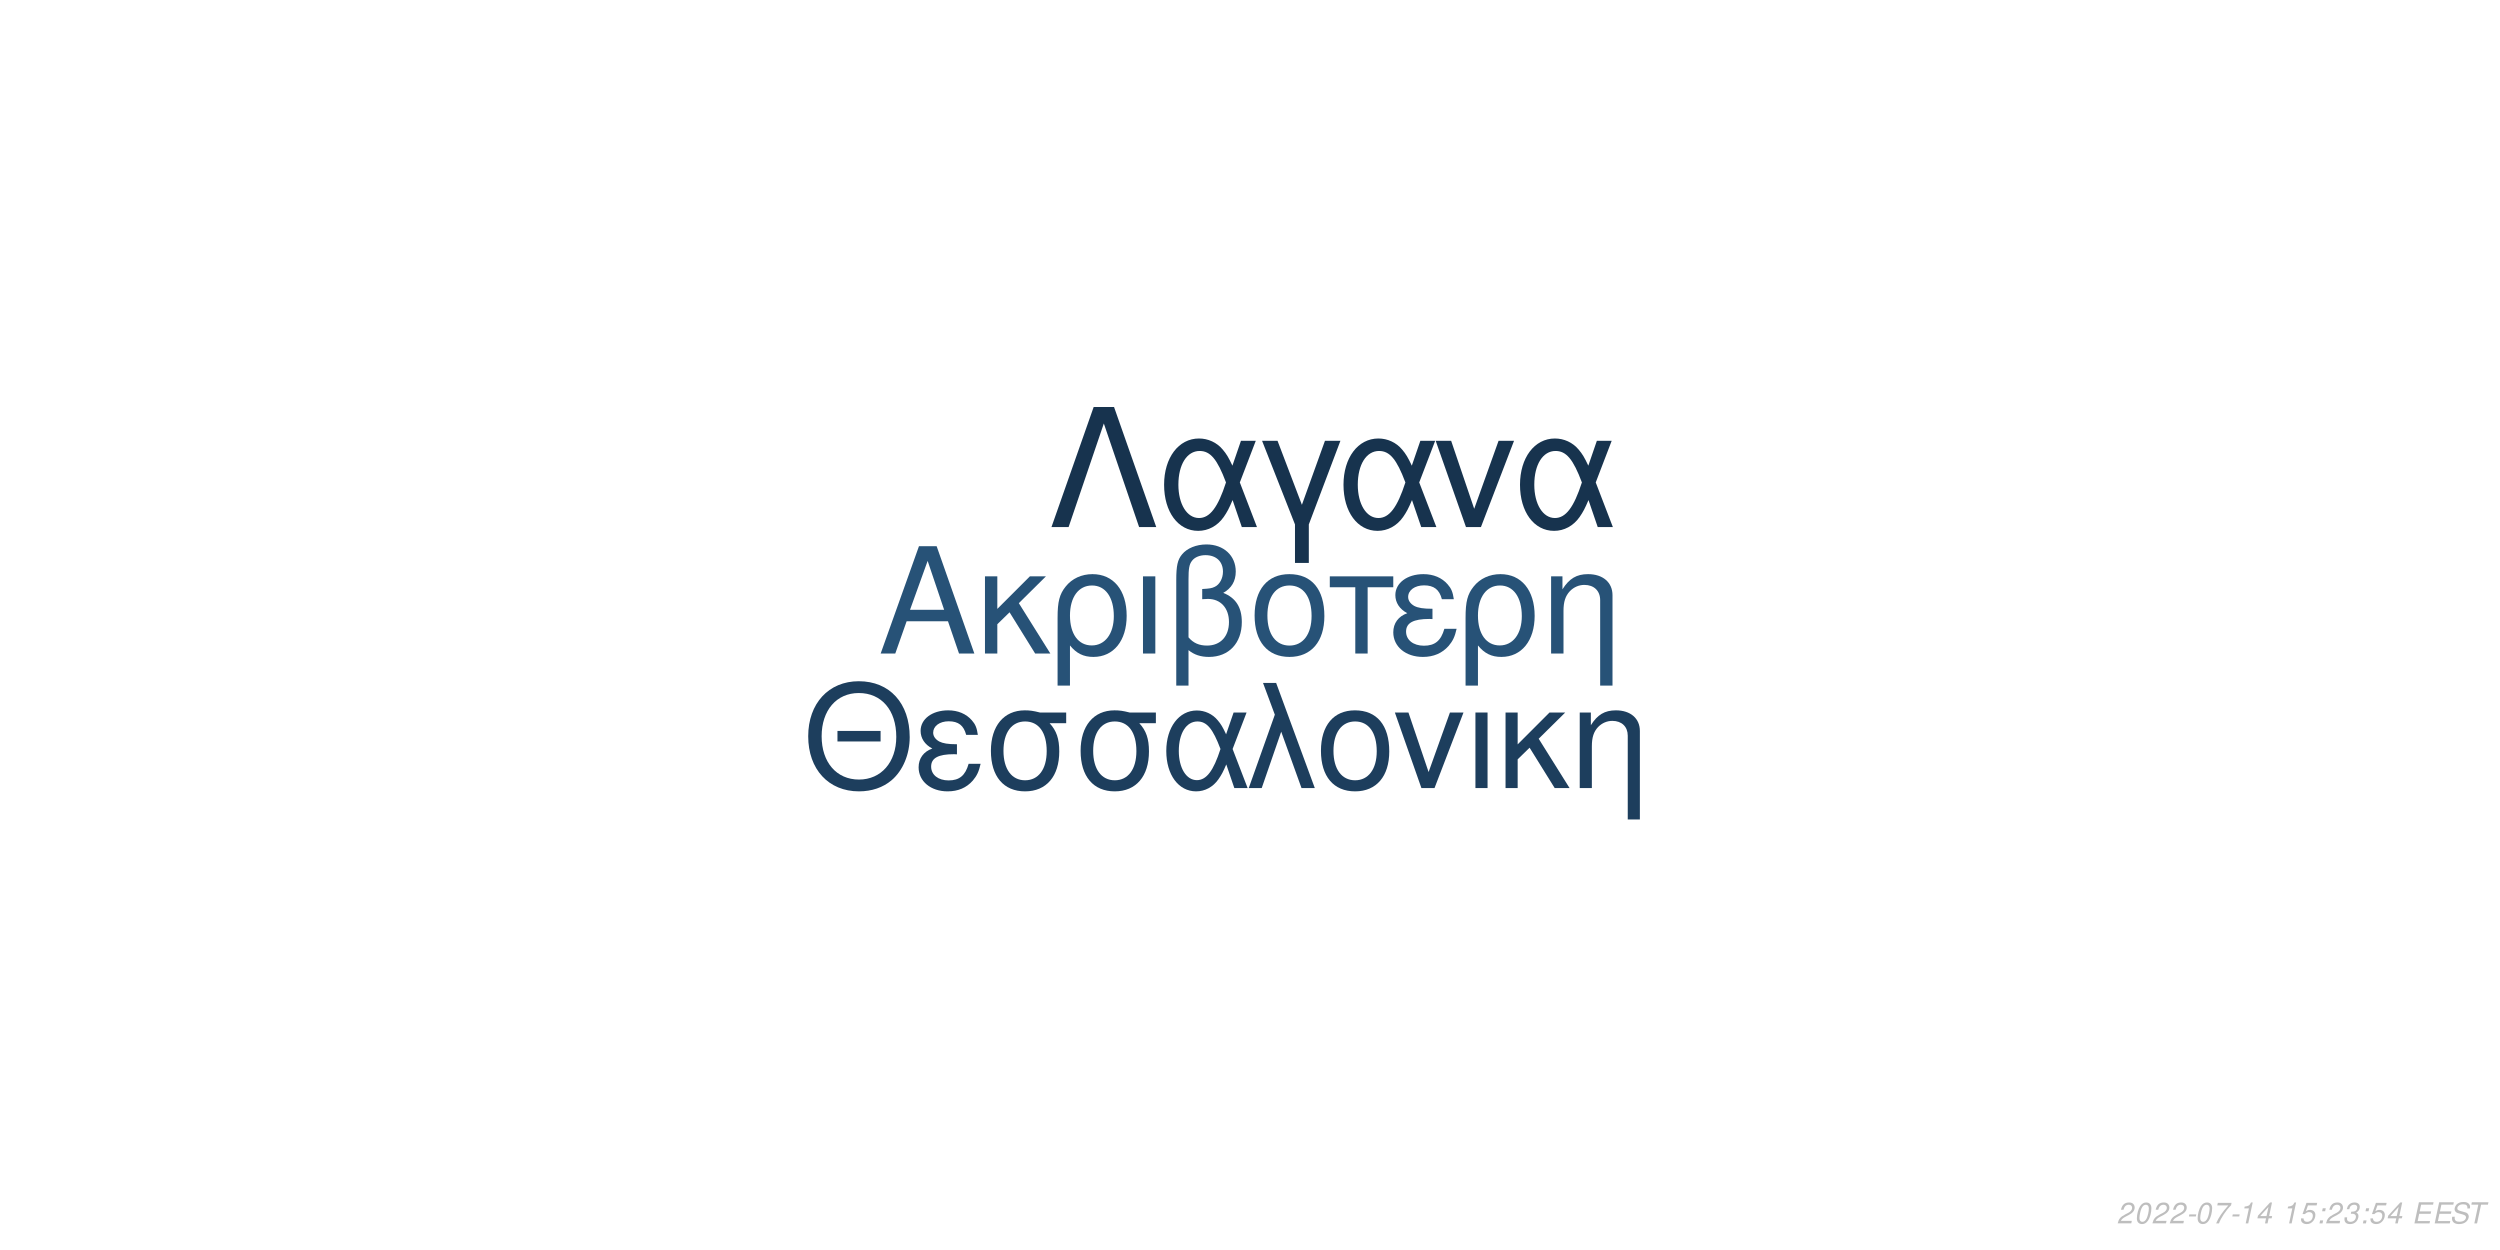
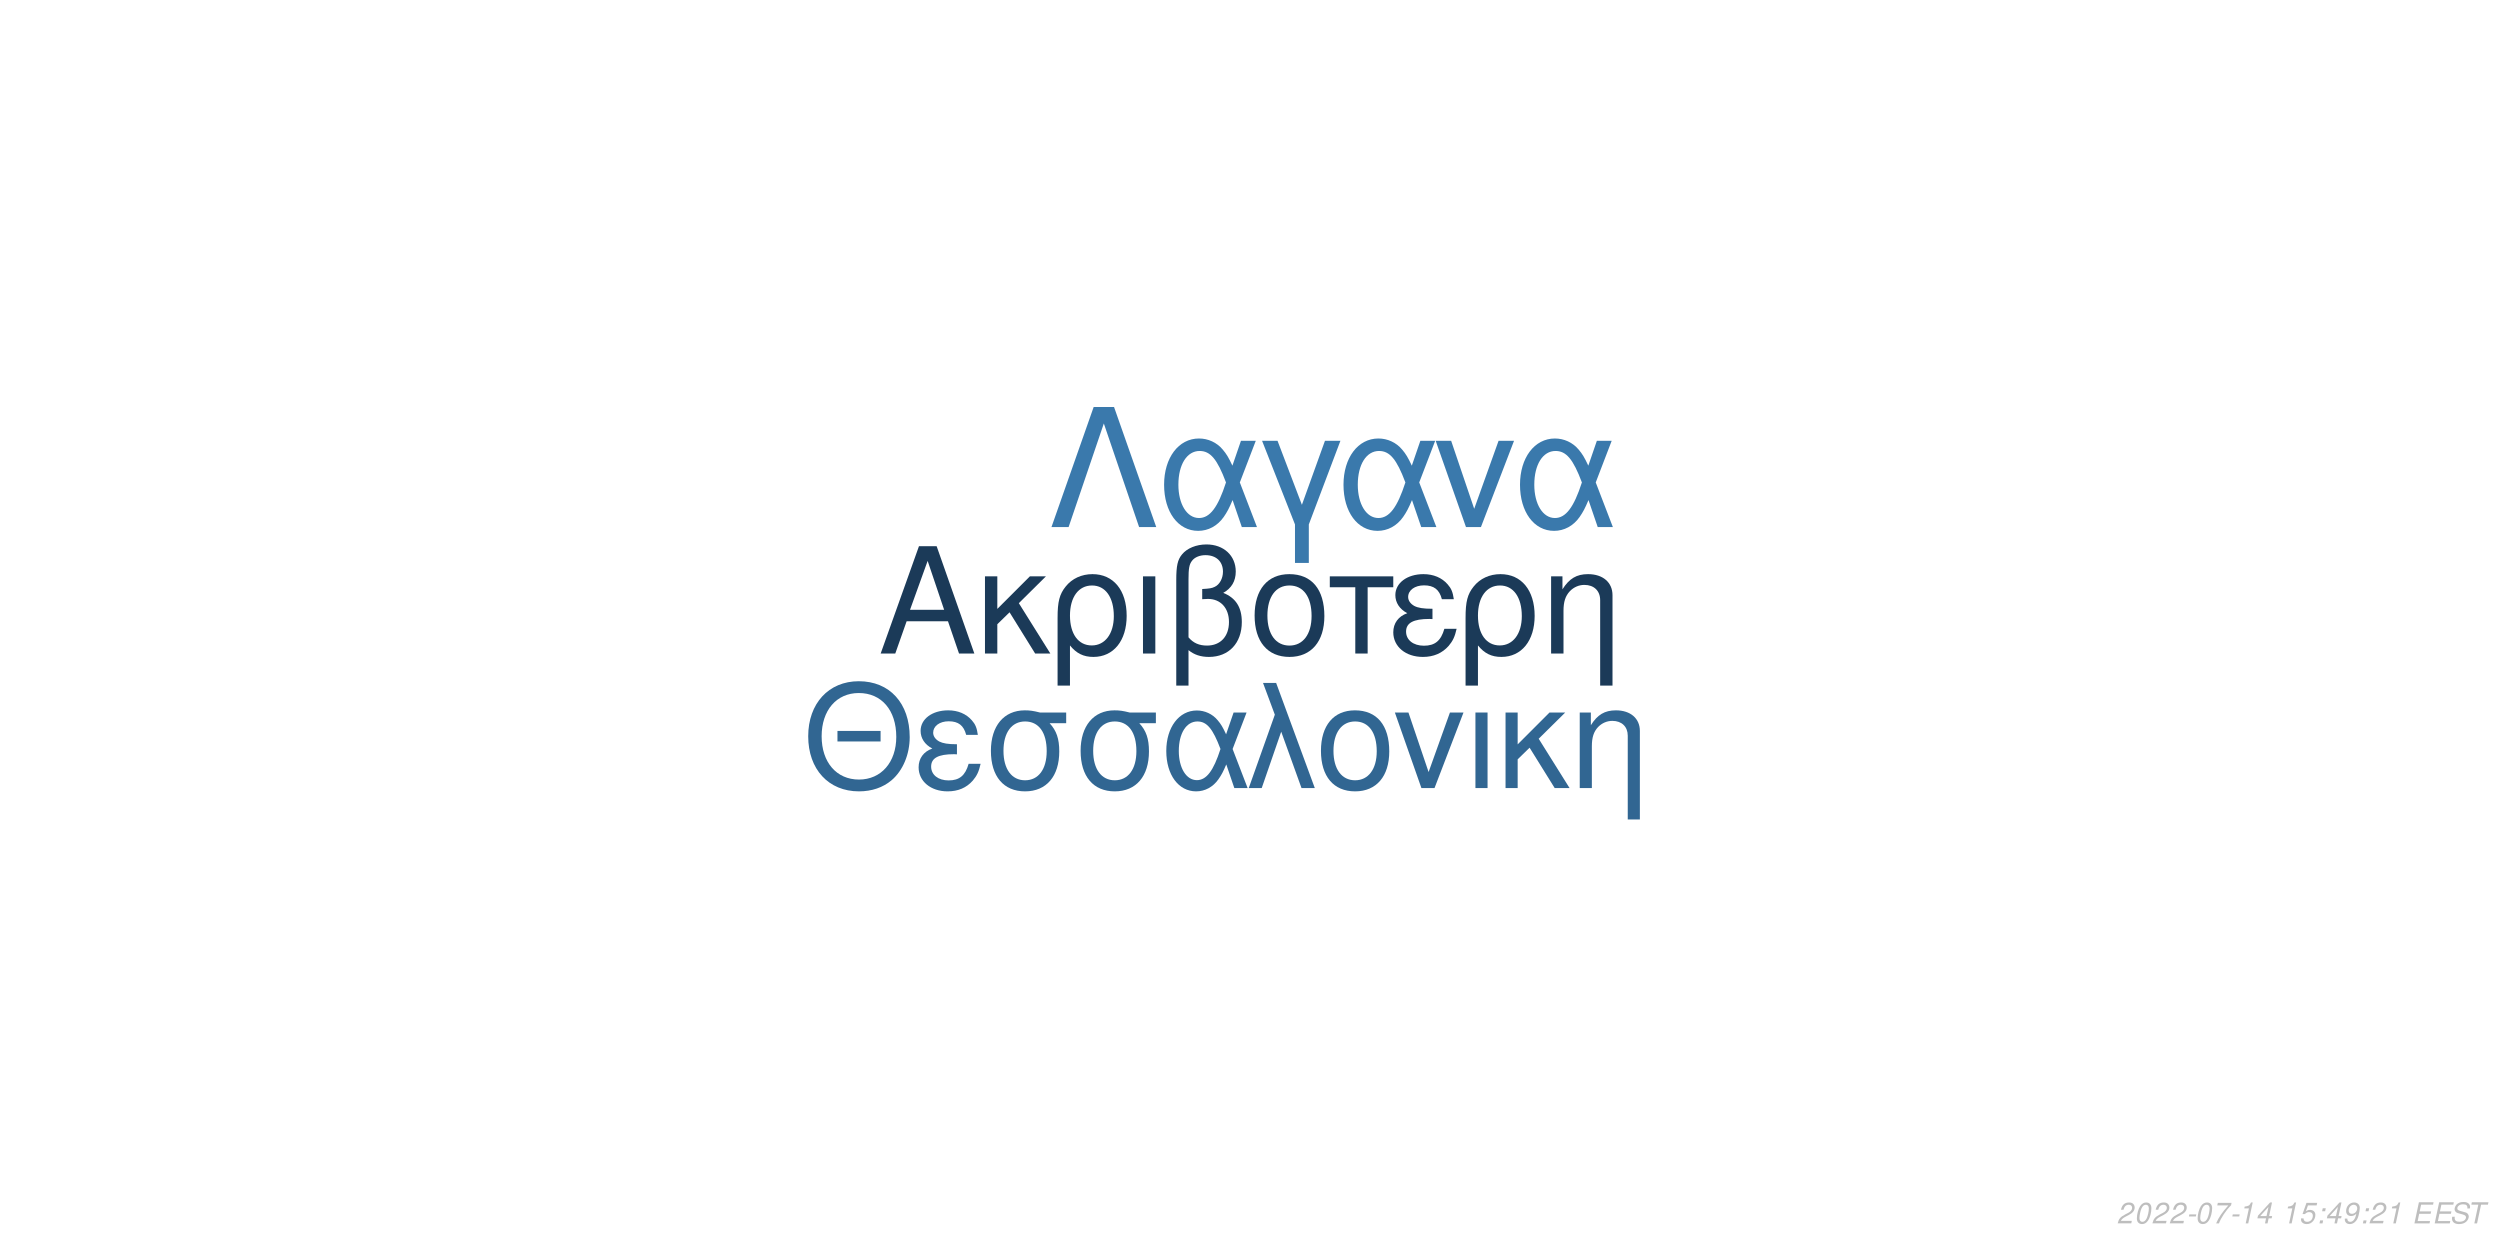
<svg xmlns="http://www.w3.org/2000/svg" xmlns:xlink="http://www.w3.org/1999/xlink" width="864pt" height="432pt" viewBox="0 0 864 432" version="1.1">
  <defs>
    <g>
      <symbol overflow="visible" id="glyph0-0">
        <path style="stroke:none;" d="" />
      </symbol>
      <symbol overflow="visible" id="glyph0-1">
        <path style="stroke:none;" d="M 24.125 -11.141 L 27.938 0 L 33.234 0 L 20.203 -37.094 L 14.094 -37.094 L 0.859 0 L 5.906 0 L 9.828 -11.141 Z M 22.797 -15.109 L 11 -15.109 L 17.094 -32.016 Z M 22.797 -15.109 " />
      </symbol>
      <symbol overflow="visible" id="glyph0-2">
        <path style="stroke:none;" d="M 7.172 -15.422 L 7.172 -26.672 L 2.906 -26.672 L 2.906 0 L 7.172 0 L 7.172 -10.125 L 11.406 -14.25 L 20.25 0 L 25.5 0 L 14.609 -17.406 L 23.969 -26.672 L 18.422 -26.672 Z M 7.172 -15.422 " />
      </symbol>
      <symbol overflow="visible" id="glyph0-3">
        <path style="stroke:none;" d="M 3 11.094 L 7.281 11.094 L 7.281 -2.797 C 9.516 -0.047 11.953 1.172 15.375 1.172 C 22.344 1.172 26.875 -4.422 26.875 -13.031 C 26.875 -21.891 22.297 -27.438 15.062 -27.438 C 11.297 -27.438 7.984 -25.906 5.797 -23.156 C 3.672 -20.516 3 -17.969 3 -12.359 Z M 14.906 -23.516 C 19.547 -23.516 22.438 -19.438 22.438 -12.922 C 22.438 -6.812 19.391 -2.797 14.812 -2.797 C 10.172 -2.797 7.281 -6.766 7.281 -13.125 C 7.281 -19.484 10.234 -23.516 14.906 -23.516 Z M 14.906 -23.516 " />
      </symbol>
      <symbol overflow="visible" id="glyph0-4">
        <path style="stroke:none;" d="M 3.516 0 L 7.781 0 L 7.781 -26.672 L 3.516 -26.672 Z M 3.516 0 " />
      </symbol>
      <symbol overflow="visible" id="glyph0-5">
        <path style="stroke:none;" d="M 4.016 11.094 L 8.25 11.094 L 8.25 -1.172 C 10.172 0.406 12.422 1.172 15.312 1.172 C 22.188 1.172 26.672 -3.609 26.672 -10.891 C 26.672 -15.984 24.578 -19.234 20.25 -20.969 C 23.109 -22.547 24.578 -25.031 24.578 -28.344 C 24.578 -33.844 20.406 -37.703 14.453 -37.703 C 10.938 -37.703 7.734 -36.391 6 -34.25 C 4.484 -32.422 4.016 -30.328 4.016 -25.391 Z M 8.25 -25.656 C 8.25 -29.359 8.5 -30.844 9.469 -32.062 C 10.375 -33.281 12.156 -34 14.094 -34 C 17.812 -34 20.156 -31.812 20.156 -28.297 C 20.156 -25.953 18.984 -23.812 17.297 -23.047 C 16.281 -22.547 15.469 -22.438 12.984 -22.297 L 12.984 -18.781 C 13.734 -18.828 14.344 -18.875 14.969 -18.875 C 19.344 -18.875 22.234 -15.719 22.234 -10.891 C 22.234 -5.906 19.281 -2.75 14.656 -2.75 C 11.953 -2.75 9.922 -3.609 8.25 -5.594 Z M 8.25 -25.656 " />
      </symbol>
      <symbol overflow="visible" id="glyph0-6">
        <path style="stroke:none;" d="M 14.094 -27.438 C 6.562 -27.438 2.094 -22.094 2.094 -13.125 C 2.094 -4.125 6.562 1.172 14.141 1.172 C 21.672 1.172 26.203 -4.172 26.203 -12.922 C 26.203 -22.188 21.828 -27.438 14.094 -27.438 Z M 14.141 -23.516 C 18.938 -23.516 21.781 -19.594 21.781 -12.984 C 21.781 -6.672 18.828 -2.75 14.141 -2.75 C 9.422 -2.75 6.516 -6.672 6.516 -13.125 C 6.516 -19.594 9.422 -23.516 14.141 -23.516 Z M 14.141 -23.516 " />
      </symbol>
      <symbol overflow="visible" id="glyph0-7">
        <path style="stroke:none;" d="M 7.891 0 L 12.156 0 L 12.156 -22.906 L 21.016 -22.906 L 21.016 -26.672 L -0.922 -26.672 L -0.922 -22.906 L 7.891 -22.906 Z M 7.891 0 " />
      </symbol>
      <symbol overflow="visible" id="glyph0-8">
        <path style="stroke:none;" d="M 14.562 -15.469 C 11.344 -15.469 9.562 -15.781 8.297 -16.438 C 6.922 -17.203 6.156 -18.328 6.156 -19.547 C 6.156 -21.891 8.453 -23.562 11.656 -23.562 C 15.062 -23.562 16.953 -22.094 17.812 -18.781 L 21.938 -18.781 C 21.578 -21.266 21.062 -22.5 19.797 -23.922 C 17.812 -26.203 14.906 -27.438 11.453 -27.438 C 5.797 -27.438 1.734 -24.375 1.734 -20.203 C 1.734 -17.609 3.156 -15.375 5.859 -13.938 C 2.797 -12.875 1.016 -10.484 1.016 -7.328 C 1.016 -2.391 5.297 1.172 11.25 1.172 C 14.969 1.172 17.906 -0.109 20.156 -2.641 C 21.578 -4.328 22.297 -5.797 22.906 -8.547 L 18.672 -8.547 C 17.5 -4.422 15.422 -2.703 11.609 -2.703 C 7.938 -2.703 5.438 -4.688 5.438 -7.578 C 5.438 -10.578 7.938 -11.953 13.484 -11.953 C 13.641 -11.953 14.094 -11.953 14.562 -11.906 Z M 14.562 -15.469 " />
      </symbol>
      <symbol overflow="visible" id="glyph0-9">
        <path style="stroke:none;" d="M 3.562 -26.672 L 3.562 0 L 7.844 0 L 7.844 -14.703 C 7.844 -17.906 8.5 -19.891 10.031 -21.531 C 11.406 -22.953 13.188 -23.719 15.062 -23.719 C 18.375 -23.719 20.516 -21.672 20.516 -18.469 L 20.516 11.094 L 24.781 11.094 L 24.781 -20.156 C 24.781 -24.578 21.469 -27.438 16.328 -27.438 C 12.359 -27.438 9.828 -25.906 7.484 -22.188 L 7.484 -26.672 Z M 3.562 -26.672 " />
      </symbol>
      <symbol overflow="visible" id="glyph1-0">
        <path style="stroke:none;" d="" />
      </symbol>
      <symbol overflow="visible" id="glyph1-1">
        <path style="stroke:none;" d="M 26.859 -19.734 L 11.953 -19.734 L 11.953 -16.094 L 26.859 -16.094 Z M 19.328 -36.922 C 8.922 -36.922 1.844 -29.25 1.844 -17.891 C 1.844 -6.484 8.875 1.141 19.391 1.141 C 23.812 1.141 27.703 -0.203 30.641 -2.688 C 34.578 -6.031 36.922 -11.656 36.922 -17.594 C 36.922 -29.297 30 -36.922 19.328 -36.922 Z M 19.328 -32.844 C 27.203 -32.844 32.281 -26.906 32.281 -17.688 C 32.281 -8.922 27.062 -2.938 19.391 -2.938 C 11.609 -2.938 6.484 -8.922 6.484 -17.891 C 6.484 -26.859 11.609 -32.844 19.328 -32.844 Z M 19.328 -32.844 " />
      </symbol>
      <symbol overflow="visible" id="glyph1-2">
        <path style="stroke:none;" d="M 14.25 -15.141 C 11.109 -15.141 9.375 -15.453 8.125 -16.094 C 6.781 -16.844 6.031 -17.938 6.031 -19.141 C 6.031 -21.422 8.266 -23.078 11.406 -23.078 C 14.75 -23.078 16.594 -21.625 17.438 -18.391 L 21.469 -18.391 C 21.125 -20.828 20.625 -22.031 19.391 -23.422 C 17.438 -25.656 14.594 -26.859 11.219 -26.859 C 5.688 -26.859 1.688 -23.875 1.688 -19.781 C 1.688 -17.234 3.094 -15.047 5.734 -13.656 C 2.734 -12.609 1 -10.266 1 -7.172 C 1 -2.344 5.188 1.141 11.016 1.141 C 14.656 1.141 17.547 -0.094 19.734 -2.594 C 21.125 -4.234 21.828 -5.688 22.422 -8.375 L 18.281 -8.375 C 17.141 -4.328 15.094 -2.641 11.359 -2.641 C 7.766 -2.641 5.328 -4.578 5.328 -7.422 C 5.328 -10.359 7.766 -11.703 13.203 -11.703 C 13.359 -11.703 13.797 -11.703 14.25 -11.656 Z M 14.25 -15.141 " />
      </symbol>
      <symbol overflow="visible" id="glyph1-3">
        <path style="stroke:none;" d="M 29 -26.109 L 19.938 -26.109 C 17.594 -26.703 16.438 -26.859 14.703 -26.859 C 7.469 -26.859 2.984 -21.469 2.984 -12.859 C 2.984 -4.031 7.375 1.141 14.797 1.141 C 22.172 1.141 26.609 -4.078 26.609 -12.656 C 26.609 -17.047 25.656 -19.828 23.266 -22.422 L 29 -22.422 Z M 14.797 -23.016 C 19.531 -23.016 22.266 -19.234 22.266 -12.75 C 22.266 -6.531 19.438 -2.688 14.797 -2.688 C 10.172 -2.688 7.328 -6.531 7.328 -12.859 C 7.328 -19.188 10.172 -23.016 14.797 -23.016 Z M 14.797 -23.016 " />
      </symbol>
      <symbol overflow="visible" id="glyph1-4">
        <path style="stroke:none;" d="M 29.344 -26.109 L 24.859 -26.109 L 22.266 -18.578 C 21.125 -21.031 20.484 -22.125 19.328 -23.469 C 17.547 -25.609 14.906 -26.812 12.156 -26.812 C 5.984 -26.812 1.594 -20.984 1.594 -12.812 C 1.594 -4.578 5.828 1.141 11.906 1.141 C 14.953 1.141 17.734 -0.344 19.625 -3.047 C 20.672 -4.531 21.281 -5.688 22.328 -8.172 L 25.109 0 L 29.703 0 L 24.516 -13.5 Z M 20.328 -13.5 C 17.891 -5.922 15.453 -2.734 12.156 -2.734 C 8.516 -2.734 5.922 -6.922 5.922 -12.812 C 5.922 -18.938 8.516 -23.016 12.359 -23.016 C 15.594 -23.016 17.688 -20.531 20.328 -13.5 Z M 20.328 -13.5 " />
      </symbol>
      <symbol overflow="visible" id="glyph1-5">
        <path style="stroke:none;" d="M 1.094 0 L 5.578 0 L 12.312 -19.484 L 19.328 0 L 23.922 0 L 10.562 -36.328 L 6.031 -36.328 L 10.109 -25.359 Z M 1.094 0 " />
      </symbol>
      <symbol overflow="visible" id="glyph1-6">
        <path style="stroke:none;" d="M 13.797 -26.859 C 6.422 -26.859 2.047 -21.625 2.047 -12.859 C 2.047 -4.031 6.422 1.141 13.859 1.141 C 21.234 1.141 25.656 -4.078 25.656 -12.656 C 25.656 -21.719 21.375 -26.859 13.797 -26.859 Z M 13.859 -23.016 C 18.531 -23.016 21.328 -19.188 21.328 -12.703 C 21.328 -6.531 18.438 -2.688 13.859 -2.688 C 9.219 -2.688 6.375 -6.531 6.375 -12.859 C 6.375 -19.188 9.219 -23.016 13.859 -23.016 Z M 13.859 -23.016 " />
      </symbol>
      <symbol overflow="visible" id="glyph1-7">
        <path style="stroke:none;" d="M 14.297 0 L 24.312 -26.109 L 19.625 -26.109 L 12.25 -5.531 L 5.281 -26.109 L 0.594 -26.109 L 9.766 0 Z M 14.297 0 " />
      </symbol>
      <symbol overflow="visible" id="glyph1-8">
        <path style="stroke:none;" d="M 3.438 0 L 7.625 0 L 7.625 -26.109 L 3.438 -26.109 Z M 3.438 0 " />
      </symbol>
      <symbol overflow="visible" id="glyph1-9">
        <path style="stroke:none;" d="M 7.031 -15.094 L 7.031 -26.109 L 2.844 -26.109 L 2.844 0 L 7.031 0 L 7.031 -9.922 L 11.156 -13.953 L 19.828 0 L 24.969 0 L 14.297 -17.047 L 23.469 -26.109 L 18.031 -26.109 Z M 7.031 -15.094 " />
      </symbol>
      <symbol overflow="visible" id="glyph1-10">
        <path style="stroke:none;" d="M 3.484 -26.109 L 3.484 0 L 7.672 0 L 7.672 -14.406 C 7.672 -17.547 8.328 -19.484 9.812 -21.078 C 11.156 -22.469 12.906 -23.219 14.75 -23.219 C 17.984 -23.219 20.078 -21.234 20.078 -18.094 L 20.078 10.859 L 24.266 10.859 L 24.266 -19.734 C 24.266 -24.062 21.031 -26.859 16 -26.859 C 12.109 -26.859 9.609 -25.359 7.328 -21.719 L 7.328 -26.109 Z M 3.484 -26.109 " />
      </symbol>
      <symbol overflow="visible" id="glyph2-0">
        <path style="stroke:none;" d="" />
      </symbol>
      <symbol overflow="visible" id="glyph2-1">
        <path style="stroke:none;" d="M 22.531 -41.484 L 15.484 -41.484 L 0.906 0 L 6.828 0 L 19 -35.797 L 31.188 0 L 37.109 0 Z M 22.531 -41.484 " />
      </symbol>
      <symbol overflow="visible" id="glyph2-2">
        <path style="stroke:none;" d="M 33.516 -29.812 L 28.391 -29.812 L 25.438 -21.219 C 24.125 -24.016 23.391 -25.266 22.078 -26.797 C 20.031 -29.25 17.016 -30.609 13.891 -30.609 C 6.828 -30.609 1.828 -23.953 1.828 -14.625 C 1.828 -5.234 6.656 1.312 13.594 1.312 C 17.078 1.312 20.266 -0.391 22.422 -3.469 C 23.609 -5.172 24.297 -6.484 25.5 -9.328 L 28.688 0 L 33.922 0 L 28 -15.422 Z M 23.219 -15.422 C 20.422 -6.766 17.641 -3.125 13.891 -3.125 C 9.734 -3.125 6.766 -7.906 6.766 -14.625 C 6.766 -21.625 9.734 -26.297 14.109 -26.297 C 17.812 -26.297 20.203 -23.453 23.219 -15.422 Z M 23.219 -15.422 " />
      </symbol>
      <symbol overflow="visible" id="glyph2-3">
        <path style="stroke:none;" d="M 12.062 12.406 L 16.844 12.406 L 16.844 -0.906 L 27.766 -29.812 L 22.422 -29.812 L 14.453 -7.688 L 6.031 -29.812 L 0.688 -29.812 L 12.062 -0.906 Z M 12.062 12.406 " />
      </symbol>
      <symbol overflow="visible" id="glyph2-4">
        <path style="stroke:none;" d="M 16.328 0 L 27.766 -29.812 L 22.422 -29.812 L 14 -6.312 L 6.031 -29.812 L 0.688 -29.812 L 11.156 0 Z M 16.328 0 " />
      </symbol>
      <symbol overflow="visible" id="glyph3-0">
        <path style="stroke:none;" d="" />
      </symbol>
      <symbol overflow="visible" id="glyph3-1">
        <path style="stroke:none;" d="M 5.234 -0.875 L 1.469 -0.875 C 1.641 -1.375 2.203 -1.891 3.109 -2.344 L 4.234 -2.938 C 5.562 -3.625 6.219 -4.469 6.219 -5.484 C 6.219 -5.938 6.062 -6.359 5.797 -6.656 C 5.469 -7.047 4.984 -7.234 4.312 -7.234 C 2.766 -7.234 1.891 -6.453 1.484 -4.734 L 2.375 -4.734 C 2.484 -5.188 2.609 -5.484 2.797 -5.75 C 3.094 -6.203 3.609 -6.453 4.188 -6.453 C 4.891 -6.453 5.344 -6.031 5.344 -5.375 C 5.344 -4.703 4.859 -4.094 4.016 -3.656 L 2.984 -3.125 C 1.234 -2.188 0.797 -1.656 0.344 -0.016 L 5.047 -0.016 Z M 5.234 -0.875 " />
      </symbol>
      <symbol overflow="visible" id="glyph3-2">
        <path style="stroke:none;" d="M 4.203 -7.234 C 3.375 -7.234 2.688 -6.812 2.125 -5.984 C 1.484 -5.047 0.984 -3.188 0.984 -1.734 C 0.984 -1.109 1.172 -0.562 1.484 -0.266 C 1.797 0.047 2.281 0.234 2.766 0.234 C 3.625 0.234 4.281 -0.156 4.859 -1.016 C 5.516 -1.953 6 -3.797 6 -5.266 C 6 -6.5 5.328 -7.234 4.203 -7.234 Z M 4.094 -6.453 C 4.734 -6.453 5.125 -5.984 5.125 -5.156 C 5.125 -4.203 4.781 -2.625 4.406 -1.812 C 3.984 -0.938 3.516 -0.547 2.875 -0.547 C 2.25 -0.547 1.875 -1.031 1.875 -1.828 C 1.875 -2.797 2.203 -4.344 2.594 -5.203 C 2.984 -6.047 3.453 -6.453 4.094 -6.453 Z M 4.094 -6.453 " />
      </symbol>
      <symbol overflow="visible" id="glyph3-3">
        <path style="stroke:none;" d="M 3.516 -3.125 L 1.125 -3.125 L 0.969 -2.406 L 3.359 -2.406 Z M 3.516 -3.125 " />
      </symbol>
      <symbol overflow="visible" id="glyph3-4">
        <path style="stroke:none;" d="M 6.703 -7.094 L 1.953 -7.094 L 1.766 -6.219 L 5.594 -6.219 C 3.344 -3.688 2.266 -2.109 1.375 0 L 2.344 0 C 3.031 -1.906 4.828 -4.594 6.547 -6.281 Z M 6.703 -7.094 " />
      </symbol>
      <symbol overflow="visible" id="glyph3-5">
        <path style="stroke:none;" d="M 3.703 -5.188 L 2.594 0 L 3.469 0 L 5.016 -7.234 L 4.438 -7.234 C 3.906 -6.156 3.688 -6.016 2.234 -5.812 L 2.109 -5.188 Z M 3.703 -5.188 " />
      </symbol>
      <symbol overflow="visible" id="glyph3-6">
        <path style="stroke:none;" d="M 3.625 -1.75 L 3.266 0 L 4.141 0 L 4.516 -1.75 L 5.562 -1.75 L 5.734 -2.531 L 4.688 -2.531 L 5.688 -7.234 L 5.016 -7.234 L 0.844 -2.672 L 0.641 -1.75 Z M 3.797 -2.531 L 1.594 -2.531 L 4.469 -5.703 Z M 3.797 -2.531 " />
      </symbol>
      <symbol overflow="visible" id="glyph3-7">
        <path style="stroke:none;" d="" />
      </symbol>
      <symbol overflow="visible" id="glyph3-8">
        <path style="stroke:none;" d="M 6.297 -7.094 L 2.594 -7.094 L 1.234 -3.234 L 2.047 -3.234 C 2.656 -3.766 2.938 -3.906 3.531 -3.906 C 4.328 -3.906 4.797 -3.453 4.797 -2.688 C 4.797 -1.438 3.969 -0.547 2.828 -0.547 C 2.031 -0.547 1.609 -0.938 1.578 -1.734 L 0.703 -1.734 L 0.703 -1.516 C 0.703 -0.938 0.844 -0.547 1.188 -0.266 C 1.562 0.062 2.078 0.234 2.703 0.234 C 3.656 0.234 4.391 -0.156 4.984 -0.922 C 5.422 -1.5 5.672 -2.234 5.672 -2.953 C 5.672 -4 4.938 -4.672 3.812 -4.672 C 3.328 -4.672 2.906 -4.547 2.406 -4.234 L 3.109 -6.219 L 6.109 -6.219 Z M 6.297 -7.094 " />
      </symbol>
      <symbol overflow="visible" id="glyph3-9">
        <path style="stroke:none;" d="M 2.359 -1.031 L 1.312 -1.031 L 1.094 0 L 2.141 0 Z M 3.266 -5.234 L 2.219 -5.234 L 2 -4.203 L 3.047 -4.203 Z M 3.266 -5.234 " />
      </symbol>
      <symbol overflow="visible" id="glyph3-10">
-         <path style="stroke:none;" d="M 2.922 -3.312 C 3.125 -3.344 3.234 -3.344 3.375 -3.344 C 4.203 -3.344 4.688 -3 4.688 -2.406 C 4.688 -1.312 3.906 -0.547 2.781 -0.547 C 2.047 -0.547 1.594 -0.938 1.594 -1.562 C 1.594 -1.719 1.609 -1.844 1.656 -2.094 L 0.766 -2.094 C 0.734 -1.797 0.719 -1.641 0.719 -1.469 C 0.719 -0.375 1.406 0.234 2.641 0.234 C 3.547 0.234 4.297 -0.078 4.812 -0.656 C 5.266 -1.156 5.562 -1.875 5.562 -2.547 C 5.562 -3.125 5.344 -3.453 4.797 -3.734 C 5.641 -4.234 6.016 -4.844 6.016 -5.734 C 6.016 -6.656 5.312 -7.234 4.203 -7.234 C 3.375 -7.234 2.672 -6.938 2.188 -6.375 C 1.891 -6.031 1.703 -5.641 1.516 -4.906 L 2.391 -4.906 C 2.5 -5.359 2.594 -5.594 2.734 -5.812 C 3.047 -6.234 3.516 -6.453 4.078 -6.453 C 4.734 -6.453 5.141 -6.125 5.141 -5.578 C 5.141 -5.188 5.016 -4.797 4.797 -4.547 C 4.516 -4.234 4 -4.062 3.266 -4.062 L 3.078 -4.062 Z M 2.922 -3.312 " />
+         <path style="stroke:none;" d="M 0.844 -1.656 C 0.844 -1.547 0.844 -1.438 0.844 -1.375 C 0.844 -0.406 1.531 0.234 2.578 0.234 C 3.203 0.234 3.766 0.016 4.297 -0.438 C 4.938 -1 5.312 -1.656 5.594 -2.719 C 5.844 -3.672 6.016 -4.766 6.016 -5.375 C 6.016 -5.844 5.844 -6.328 5.547 -6.656 C 5.203 -7.031 4.703 -7.234 4.062 -7.234 C 2.516 -7.234 1.297 -5.938 1.297 -4.266 C 1.297 -3.203 1.984 -2.547 3.047 -2.547 C 3.484 -2.547 3.953 -2.672 4.281 -2.891 C 4.406 -2.984 4.547 -3.078 4.828 -3.344 C 4.438 -1.484 3.703 -0.547 2.703 -0.547 C 2.109 -0.547 1.719 -0.938 1.719 -1.547 L 1.719 -1.656 Z M 3.953 -6.453 C 4.625 -6.453 5.141 -5.953 5.141 -5.281 C 5.141 -4.188 4.312 -3.312 3.297 -3.312 C 2.594 -3.312 2.172 -3.734 2.172 -4.453 C 2.172 -5.562 2.984 -6.453 3.953 -6.453 Z M 3.953 -6.453 " />
      </symbol>
      <symbol overflow="visible" id="glyph3-11">
        <path style="stroke:none;" d="M 2.547 -3.312 L 6.5 -3.312 L 6.688 -4.141 L 2.719 -4.141 L 3.219 -6.469 L 7.344 -6.469 L 7.516 -7.297 L 2.453 -7.297 L 0.906 0 L 6.125 0 L 6.297 -0.812 L 2.016 -0.812 Z M 2.547 -3.312 " />
      </symbol>
      <symbol overflow="visible" id="glyph3-12">
        <path style="stroke:none;" d="M 7.062 -5.156 C 7.125 -5.438 7.141 -5.562 7.141 -5.703 C 7.141 -6.156 6.938 -6.594 6.594 -6.891 C 6.188 -7.25 5.656 -7.406 4.875 -7.406 C 3.844 -7.406 3.047 -7.125 2.5 -6.562 C 2.094 -6.141 1.781 -5.438 1.781 -4.922 C 1.781 -4.297 2.219 -3.766 2.891 -3.562 L 4.594 -3.094 C 5.406 -2.859 5.734 -2.578 5.734 -2.094 C 5.734 -1.781 5.547 -1.406 5.266 -1.141 C 4.844 -0.766 4.266 -0.578 3.453 -0.578 C 2.328 -0.578 1.812 -0.984 1.812 -1.906 C 1.812 -2.047 1.812 -2.125 1.844 -2.312 L 0.984 -2.312 C 0.906 -2.062 0.891 -1.906 0.891 -1.688 C 0.891 -0.484 1.797 0.234 3.297 0.234 C 4.359 0.234 5.234 -0.062 5.812 -0.609 C 6.344 -1.078 6.688 -1.797 6.688 -2.375 C 6.688 -2.641 6.609 -2.906 6.453 -3.156 C 6.234 -3.5 5.938 -3.703 5.469 -3.828 L 3.75 -4.312 C 2.984 -4.547 2.734 -4.734 2.734 -5.188 C 2.734 -5.547 2.875 -5.844 3.188 -6.109 C 3.547 -6.438 4.031 -6.594 4.703 -6.594 C 5.266 -6.594 5.688 -6.484 5.906 -6.297 C 6.094 -6.125 6.219 -5.797 6.219 -5.516 C 6.219 -5.422 6.203 -5.344 6.188 -5.156 Z M 7.062 -5.156 " />
      </symbol>
      <symbol overflow="visible" id="glyph3-13">
        <path style="stroke:none;" d="M 4.938 -6.469 L 7.312 -6.469 L 7.484 -7.297 L 1.75 -7.297 L 1.578 -6.469 L 3.984 -6.469 L 2.609 0 L 3.547 0 Z M 4.938 -6.469 " />
      </symbol>
    </g>
  </defs>
  <g id="surface1">
    <rect x="0" y="0" width="864" height="432" style="fill:rgb(100%,100%,100%);fill-opacity:1;stroke:none;" />
-     <g style="fill:rgb(15.294%,32.157%,46.667%);fill-opacity:1;">
+     <g style="fill:rgb(10.588%,22.745%,34.51%);fill-opacity:1;">
      <use xlink:href="#glyph0-1" x="303.5" y="225.861" />
      <use xlink:href="#glyph0-2" x="337.5" y="225.861" />
      <use xlink:href="#glyph0-3" x="362.5" y="225.861" />
      <use xlink:href="#glyph0-4" x="391.5" y="225.861" />
      <use xlink:href="#glyph0-5" x="402.5" y="225.861" />
      <use xlink:href="#glyph0-6" x="431.5" y="225.861" />
      <use xlink:href="#glyph0-7" x="460.5" y="225.861" />
      <use xlink:href="#glyph0-8" x="480.5" y="225.861" />
      <use xlink:href="#glyph0-3" x="503.5" y="225.861" />
      <use xlink:href="#glyph0-9" x="532.5" y="225.861" />
    </g>
-     <g style="fill:rgb(11.373%,24.314%,36.471%);fill-opacity:1;">
+     <g style="fill:rgb(19.216%,40%,57.255%);fill-opacity:1;">
      <use xlink:href="#glyph1-1" x="277.473" y="272.354" />
      <use xlink:href="#glyph1-2" x="316.473" y="272.354" />
      <use xlink:href="#glyph1-3" x="339.473" y="272.354" />
      <use xlink:href="#glyph1-3" x="370.473" y="272.354" />
      <use xlink:href="#glyph1-4" x="401.473" y="272.354" />
      <use xlink:href="#glyph1-5" x="430.473" y="272.354" />
      <use xlink:href="#glyph1-6" x="454.473" y="272.354" />
      <use xlink:href="#glyph1-7" x="481.473" y="272.354" />
      <use xlink:href="#glyph1-8" x="506.473" y="272.354" />
      <use xlink:href="#glyph1-9" x="517.473" y="272.354" />
      <use xlink:href="#glyph1-10" x="542.473" y="272.354" />
    </g>
-     <g style="fill:rgb(9.02%,20%,30.588%);fill-opacity:1;">
+     <g style="fill:rgb(22.745%,47.451%,67.451%);fill-opacity:1;">
      <use xlink:href="#glyph2-1" x="362.484" y="182.152" />
      <use xlink:href="#glyph2-2" x="400.484" y="182.152" />
      <use xlink:href="#glyph2-3" x="435.484" y="182.152" />
      <use xlink:href="#glyph2-2" x="462.484" y="182.152" />
      <use xlink:href="#glyph2-4" x="495.484" y="182.152" />
      <use xlink:href="#glyph2-2" x="523.484" y="182.152" />
    </g>
    <g style="fill:rgb(74.51%,74.51%,74.51%);fill-opacity:1;">
      <use xlink:href="#glyph3-1" x="731.52" y="422.81" />
      <use xlink:href="#glyph3-2" x="737.52" y="422.81" />
      <use xlink:href="#glyph3-1" x="743.52" y="422.81" />
      <use xlink:href="#glyph3-1" x="749.52" y="422.81" />
      <use xlink:href="#glyph3-3" x="755.52" y="422.81" />
      <use xlink:href="#glyph3-2" x="758.52" y="422.81" />
      <use xlink:href="#glyph3-4" x="764.52" y="422.81" />
      <use xlink:href="#glyph3-3" x="770.52" y="422.81" />
      <use xlink:href="#glyph3-5" x="773.52" y="422.81" />
      <use xlink:href="#glyph3-6" x="779.52" y="422.81" />
      <use xlink:href="#glyph3-7" x="785.52" y="422.81" />
      <use xlink:href="#glyph3-5" x="788.52" y="422.81" />
      <use xlink:href="#glyph3-8" x="794.52" y="422.81" />
      <use xlink:href="#glyph3-9" x="800.52" y="422.81" />
-       <use xlink:href="#glyph3-1" x="803.52" y="422.81" />
+       <use xlink:href="#glyph3-6" x="803.52" y="422.81" />
      <use xlink:href="#glyph3-10" x="809.52" y="422.81" />
      <use xlink:href="#glyph3-9" x="815.52" y="422.81" />
-       <use xlink:href="#glyph3-8" x="818.52" y="422.81" />
-       <use xlink:href="#glyph3-6" x="824.52" y="422.81" />
+       <use xlink:href="#glyph3-1" x="818.52" y="422.81" />
+       <use xlink:href="#glyph3-5" x="824.52" y="422.81" />
      <use xlink:href="#glyph3-7" x="830.52" y="422.81" />
      <use xlink:href="#glyph3-11" x="833.52" y="422.81" />
      <use xlink:href="#glyph3-11" x="840.52" y="422.81" />
      <use xlink:href="#glyph3-12" x="846.52" y="422.81" />
      <use xlink:href="#glyph3-13" x="852.52" y="422.81" />
    </g>
  </g>
</svg>
